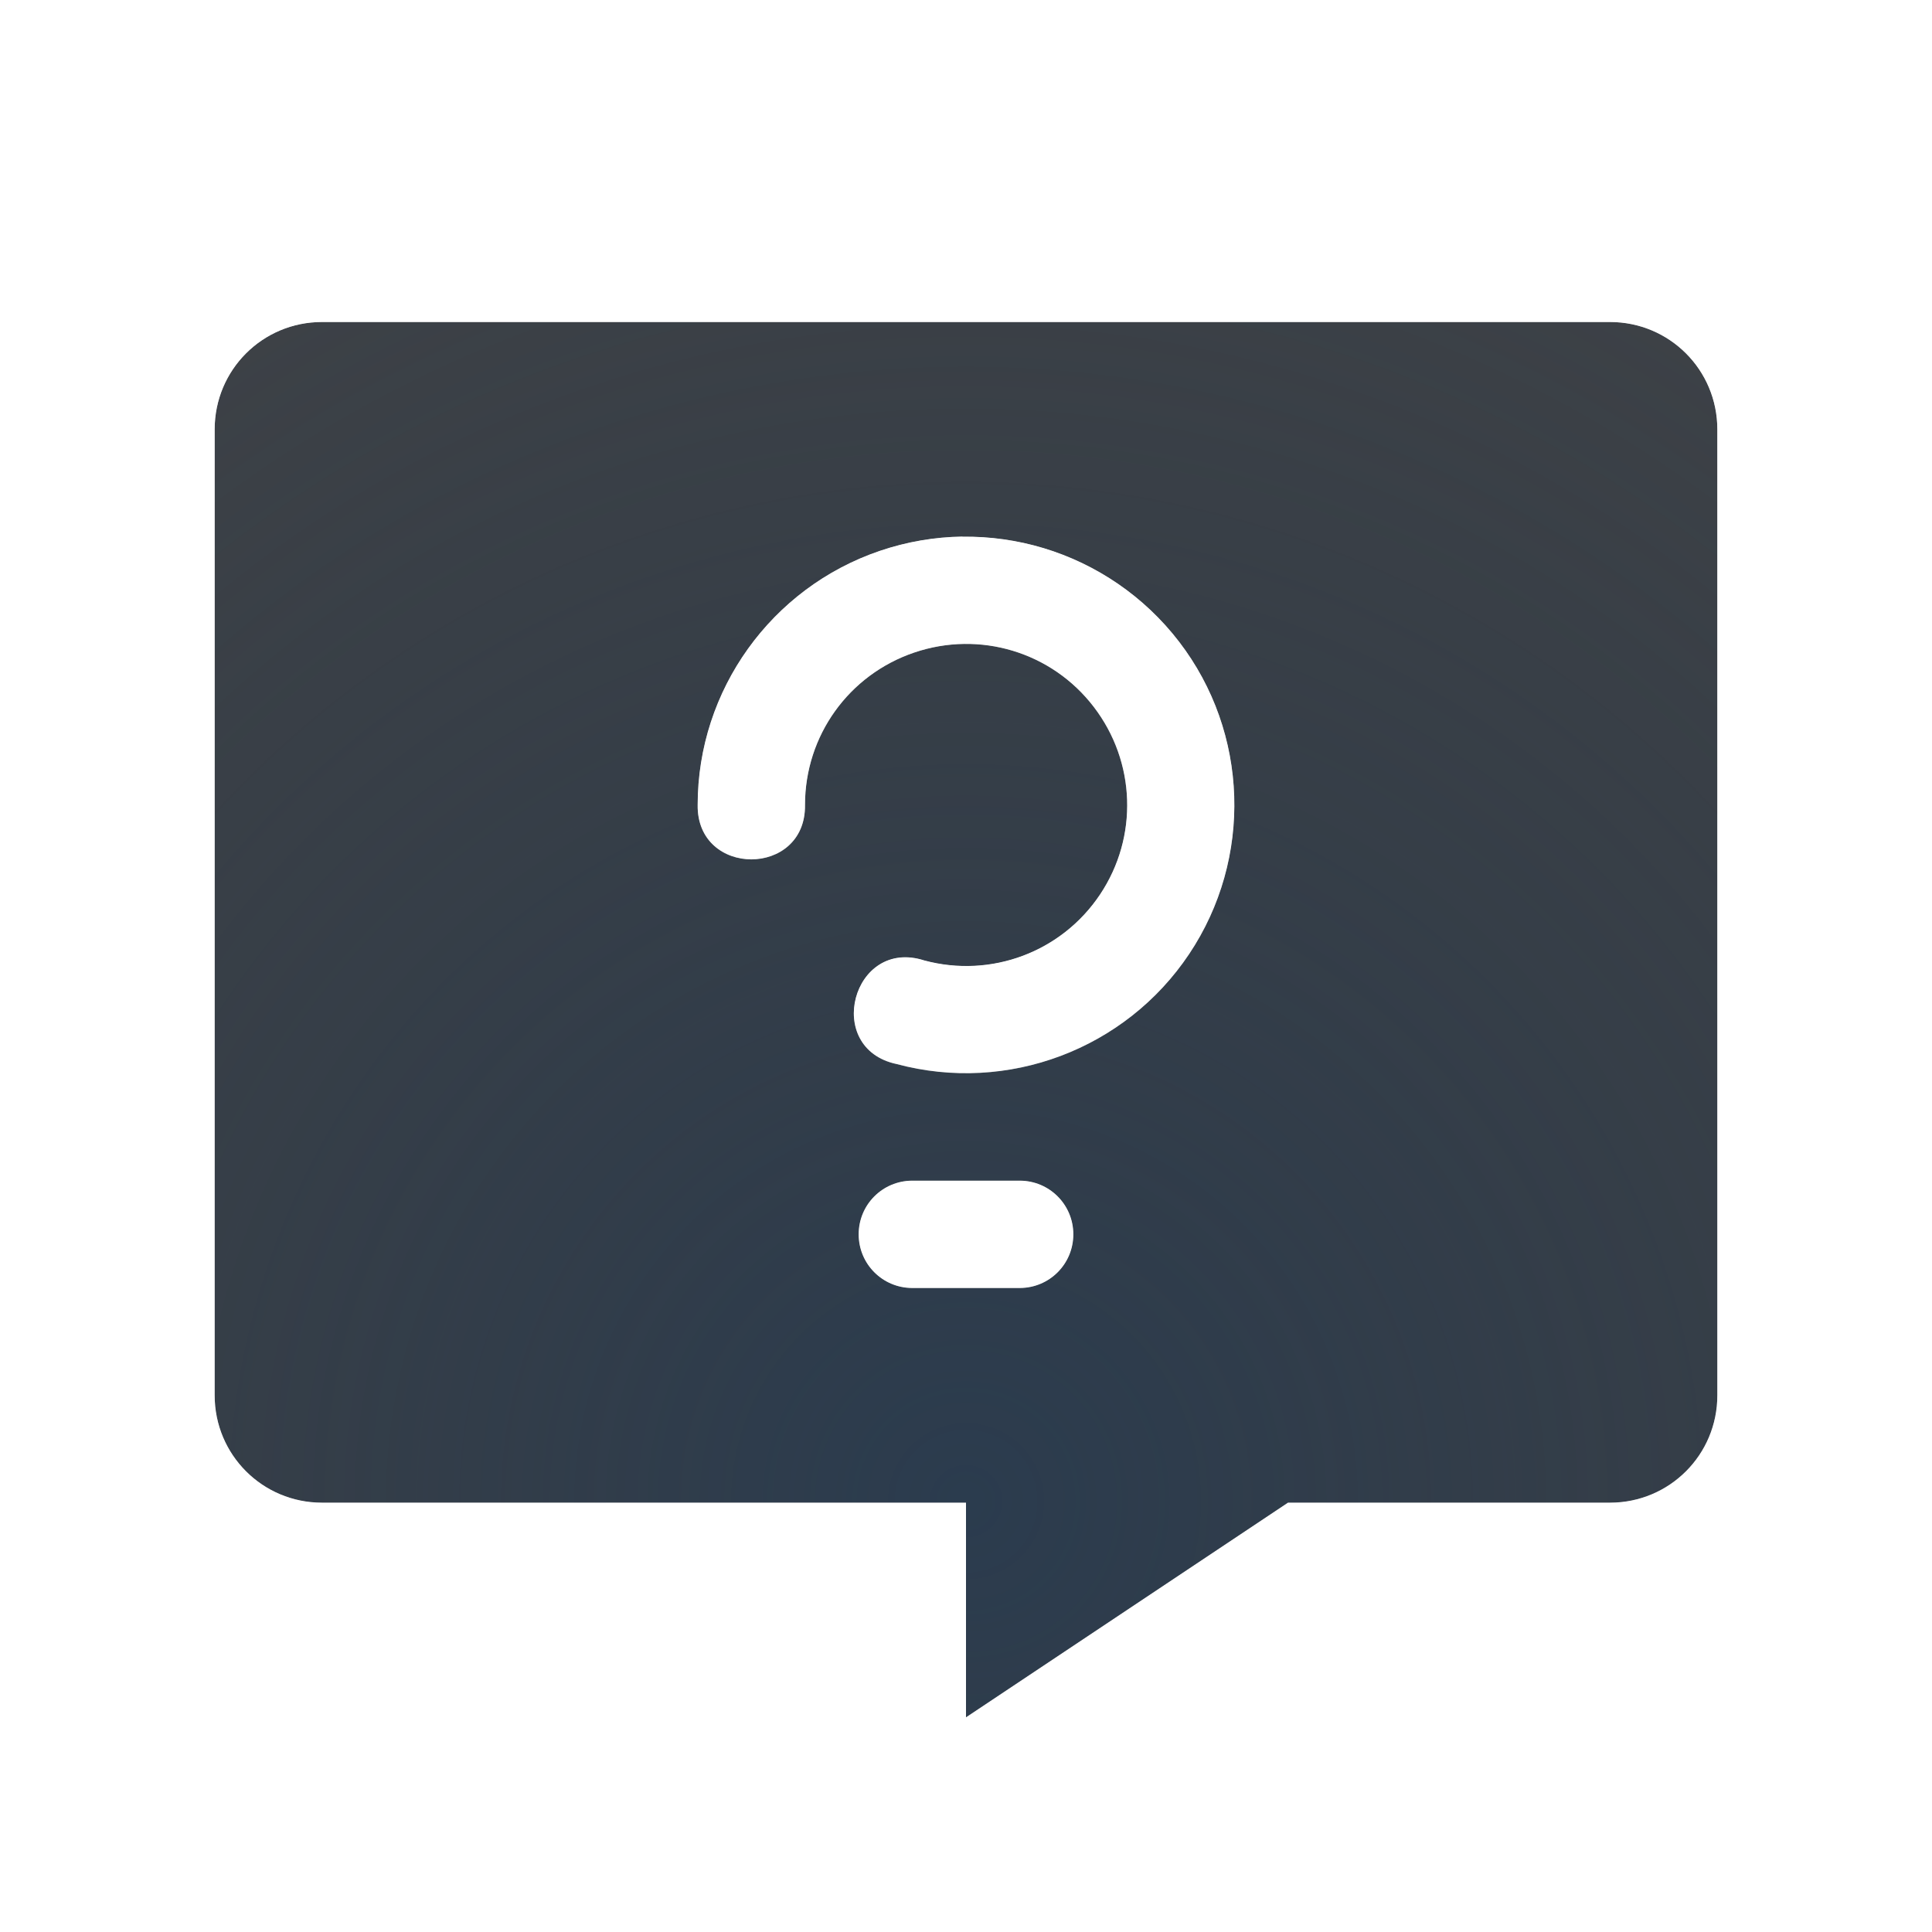
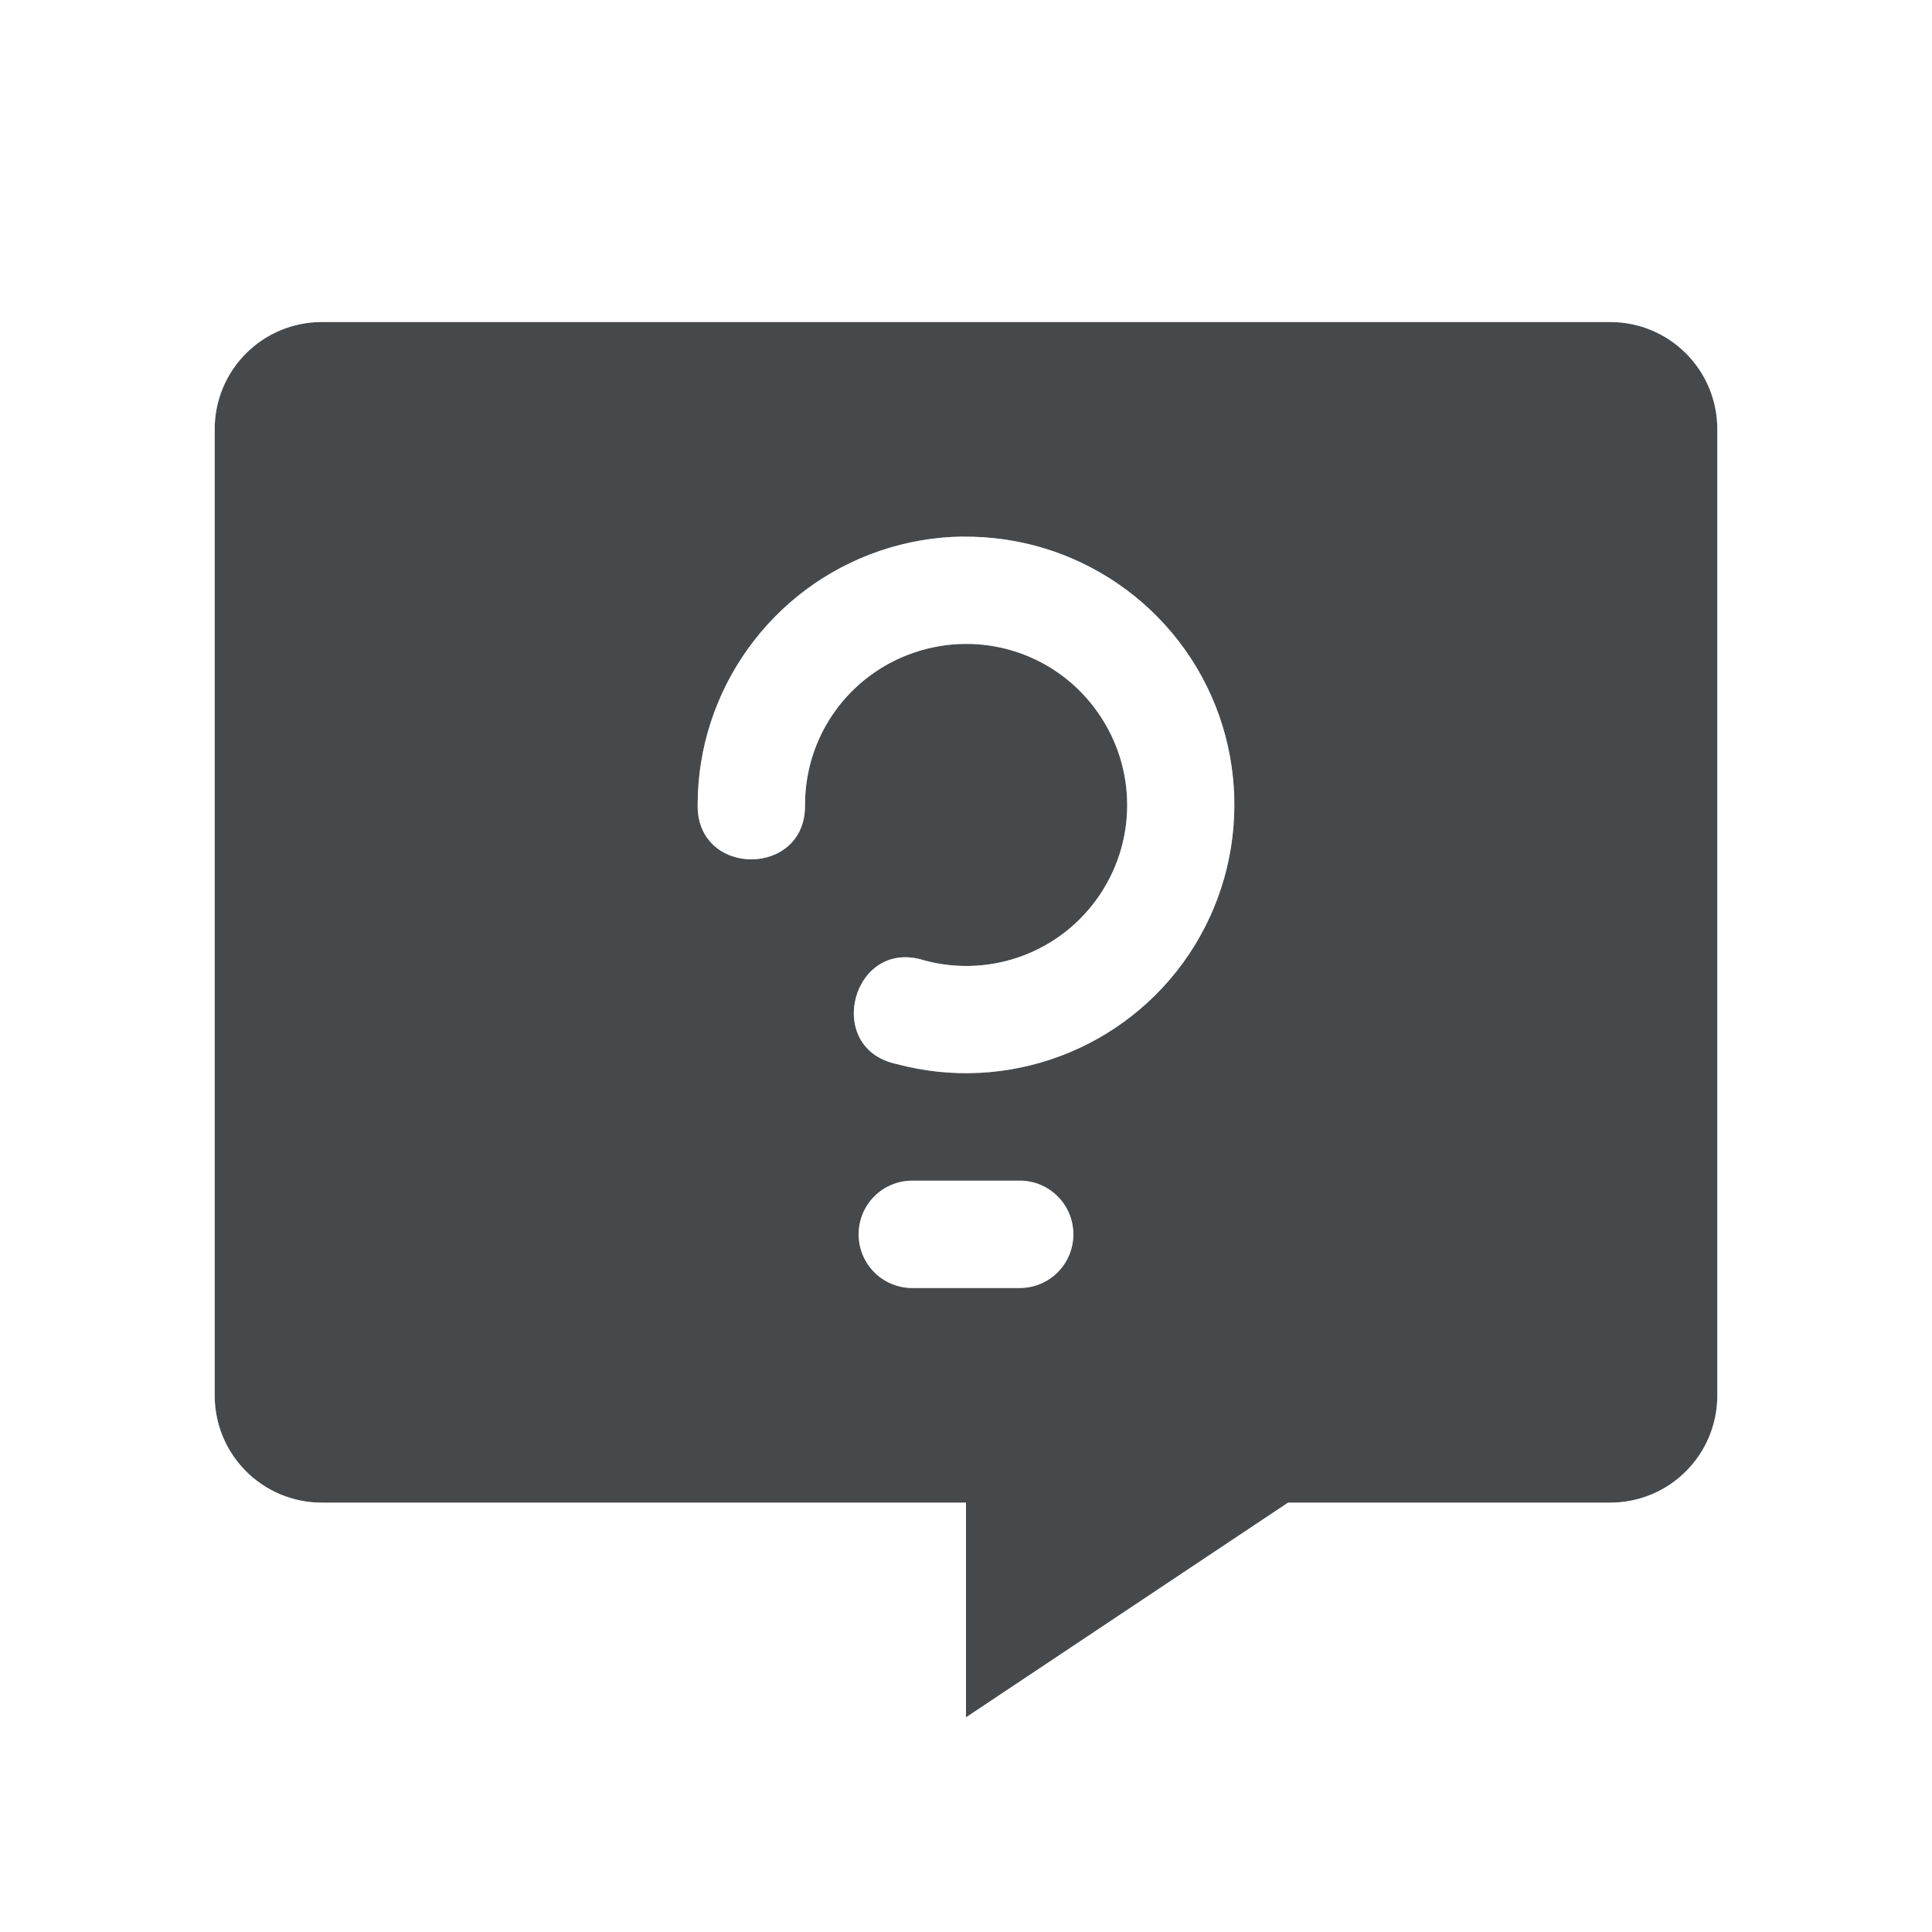
- <svg xmlns="http://www.w3.org/2000/svg" width="18" height="18" version="1.0">
-   <defs>
-     <radialGradient id="c" cx=".154" cy="7.769" r="6" gradientTransform="matrix(2.8333,0,0,2.8333,8.5643,-8.0133)" gradientUnits="userSpaceOnUse">
-       <stop stop-color="#213851" stop-opacity=".906" offset="0" />
-       <stop stop-color="#27303a" stop-opacity="0" offset="1" />
-     </radialGradient>
-     <radialGradient id="a" cx="-2.858" cy="5.017" r="7" gradientTransform="matrix(1.9419,0,0,1.9419,14.55,-5.7428)" gradientUnits="userSpaceOnUse">
-       <stop stop-color="#ffffff" stop-opacity=".749" offset="0" />
-       <stop stop-color="#ffffff" stop-opacity=".605" offset="1" />
-     </radialGradient>
+ <svg xmlns="http://www.w3.org/2000/svg" id="c" width="18" height="18" version="1.0">
+   <defs id="e">
+     <style id="current-color-scheme" type="text/css">.ColorScheme-Text {color:#090d11;}.ColorScheme-Background{color:#ffffff;}</style>
  </defs>
-   <path d="m3 3c-0.554 0-1 0.446-1 1v9c0 0.554 0.446 1 1 1h6v2l3-2h3c0.554 0 1-0.446 1-1v-9c0-0.554-0.446-1-1-1zm5.967 2c0.257-0.003 0.513 0.033 0.758 0.107 0.489 0.148 0.934 0.447 1.26 0.871 0.651 0.848 0.688 2.021 0.094 2.91-0.594 0.889-1.692 1.302-2.725 1.025-0.688-0.145-0.411-1.182 0.258-0.965 0.623 0.167 1.279-0.079 1.637-0.615 0.358-0.536 0.334-1.237-0.059-1.748-0.392-0.511-1.062-0.713-1.672-0.506-0.61 0.207-1.018 0.775-1.018 1.42 0.01 0.676-1.01 0.676-1 0 0-1.069 0.685-2.023 1.697-2.367 0.253-0.086 0.512-0.129 0.77-0.133zm-0.467 6h1c0.277 0 0.5 0.223 0.5 0.5s-0.223 0.5-0.5 0.5h-1c-0.277 0-0.5-0.223-0.5-0.5s0.223-0.5 0.5-0.5z" fill="#090d11" fill-opacity=".766" style="paint-order:normal" />
-   <path d="m3 3c-0.554 0-1 0.446-1 1v9c0 0.554 0.446 1 1 1h6v2l3-2h3c0.554 0 1-0.446 1-1v-9c0-0.554-0.446-1-1-1zm5.967 2c0.257-0.003 0.513 0.033 0.758 0.107 0.489 0.148 0.934 0.447 1.26 0.871 0.651 0.848 0.688 2.021 0.094 2.91-0.594 0.889-1.692 1.302-2.725 1.025-0.688-0.145-0.411-1.182 0.258-0.965 0.623 0.167 1.279-0.079 1.637-0.615 0.358-0.536 0.334-1.237-0.059-1.748-0.392-0.511-1.062-0.713-1.672-0.506-0.61 0.207-1.018 0.775-1.018 1.42 0.01 0.676-1.01 0.676-1 0 0-1.069 0.685-2.023 1.697-2.367 0.253-0.086 0.512-0.129 0.77-0.133zm-0.467 6h1c0.277 0 0.5 0.223 0.5 0.5s-0.223 0.5-0.5 0.5h-1c-0.277 0-0.5-0.223-0.5-0.5s0.223-0.5 0.5-0.5z" fill="url(#c)" fill-opacity=".753" style="paint-order:normal" />
-   <path d="m3 2c-1.091 0-2 0.909-2 2v9c0 1.091 0.909 2 2 2h6v2.869l3.303-2.869h2.697c1.091 0 2-0.909 2-2v-9c0-1.091-0.909-2-2-2zm0 1h12c0.554 0 1 0.446 1 1v9c0 0.554-0.446 1-1 1h-3l-3 2v-2h-6c-0.554 0-1-0.446-1-1v-9c0-0.554 0.446-1 1-1zm5.967 2c-0.257 0.003-0.516 0.047-0.77 0.133-1.012 0.344-1.697 1.298-1.697 2.367-0.01 0.676 1.01 0.676 1 0 0-0.645 0.407-1.213 1.018-1.42 0.61-0.207 1.28-0.006 1.672 0.506s0.417 1.212 0.059 1.748c-0.358 0.536-1.014 0.782-1.637 0.615-0.669-0.217-0.946 0.82-0.258 0.965 1.033 0.277 2.131-0.136 2.725-1.025 0.594-0.889 0.557-2.062-0.094-2.91-0.325-0.424-0.771-0.723-1.26-0.871-0.244-0.074-0.5-0.111-0.758-0.107zm-0.467 6c-0.277 0-0.5 0.223-0.5 0.5s0.223 0.5 0.5 0.5h1c0.277 0 0.5-0.223 0.5-0.5s-0.223-0.5-0.5-0.5z" color="#000000" color-rendering="auto" dominant-baseline="auto" fill="url(#a)" image-rendering="auto" shape-rendering="auto" solid-color="#000000" style="font-feature-settings:normal;font-variant-alternates:normal;font-variant-caps:normal;font-variant-ligatures:normal;font-variant-numeric:normal;font-variant-position:normal;isolation:auto;mix-blend-mode:normal;paint-order:normal;shape-padding:0;text-decoration-color:#000000;text-decoration-line:none;text-decoration-style:solid;text-indent:0;text-orientation:mixed;text-transform:none;white-space:normal" />
+   <path id="b" class="ColorScheme-Text" d="m3 3c-0.554 0-1 0.446-1 1v9c0 0.554 0.446 1 1 1h6v2l3-2h3c0.554 0 1-0.446 1-1v-9c0-0.554-0.446-1-1-1zm5.967 2c0.257-0.003 0.513 0.033 0.758 0.107 0.489 0.148 0.934 0.447 1.26 0.871 0.651 0.848 0.688 2.021 0.094 2.91-0.594 0.889-1.692 1.302-2.725 1.025-0.688-0.145-0.411-1.182 0.258-0.965 0.623 0.167 1.279-0.079 1.637-0.615 0.358-0.536 0.334-1.237-0.059-1.748-0.392-0.511-1.062-0.713-1.672-0.506-0.61 0.207-1.018 0.775-1.018 1.42 0.01 0.676-1.01 0.676-1 0 0-1.069 0.685-2.023 1.697-2.367 0.253-0.086 0.512-0.129 0.77-0.133zm-0.467 6h1c0.277 0 0.5 0.223 0.5 0.5s-0.223 0.5-0.5 0.5h-1c-0.277 0-0.5-0.223-0.5-0.5s0.223-0.5 0.5-0.5z" style="fill-opacity:.75;fill:currentColor" />
+   <path id="a" class="ColorScheme-Background" d="m3 2c-1.091 0-2 0.909-2 2v9c0 1.091 0.909 2 2 2h6v2.869l3.303-2.869h2.697c1.091 0 2-0.909 2-2v-9c0-1.091-0.909-2-2-2zm0 1h12c0.554 0 1 0.446 1 1v9c0 0.554-0.446 1-1 1h-3l-3 2v-2h-6c-0.554 0-1-0.446-1-1v-9c0-0.554 0.446-1 1-1zm5.967 2c-0.257 0.003-0.516 0.047-0.77 0.133-1.012 0.344-1.697 1.298-1.697 2.367-0.01 0.676 1.01 0.676 1 0 0-0.645 0.407-1.213 1.018-1.42 0.61-0.207 1.28-0.006 1.672 0.506s0.417 1.212 0.059 1.748c-0.358 0.536-1.014 0.782-1.637 0.615-0.669-0.217-0.946 0.82-0.258 0.965 1.033 0.277 2.131-0.136 2.725-1.025 0.594-0.889 0.557-2.062-0.094-2.91-0.325-0.424-0.771-0.723-1.26-0.871-0.244-0.074-0.5-0.111-0.758-0.107zm-0.467 6c-0.277 0-0.5 0.223-0.5 0.5s0.223 0.5 0.5 0.5h1c0.277 0 0.5-0.223 0.5-0.5s-0.223-0.5-0.5-0.5z" style="fill-opacity:.5;fill:currentColor" />
</svg>
